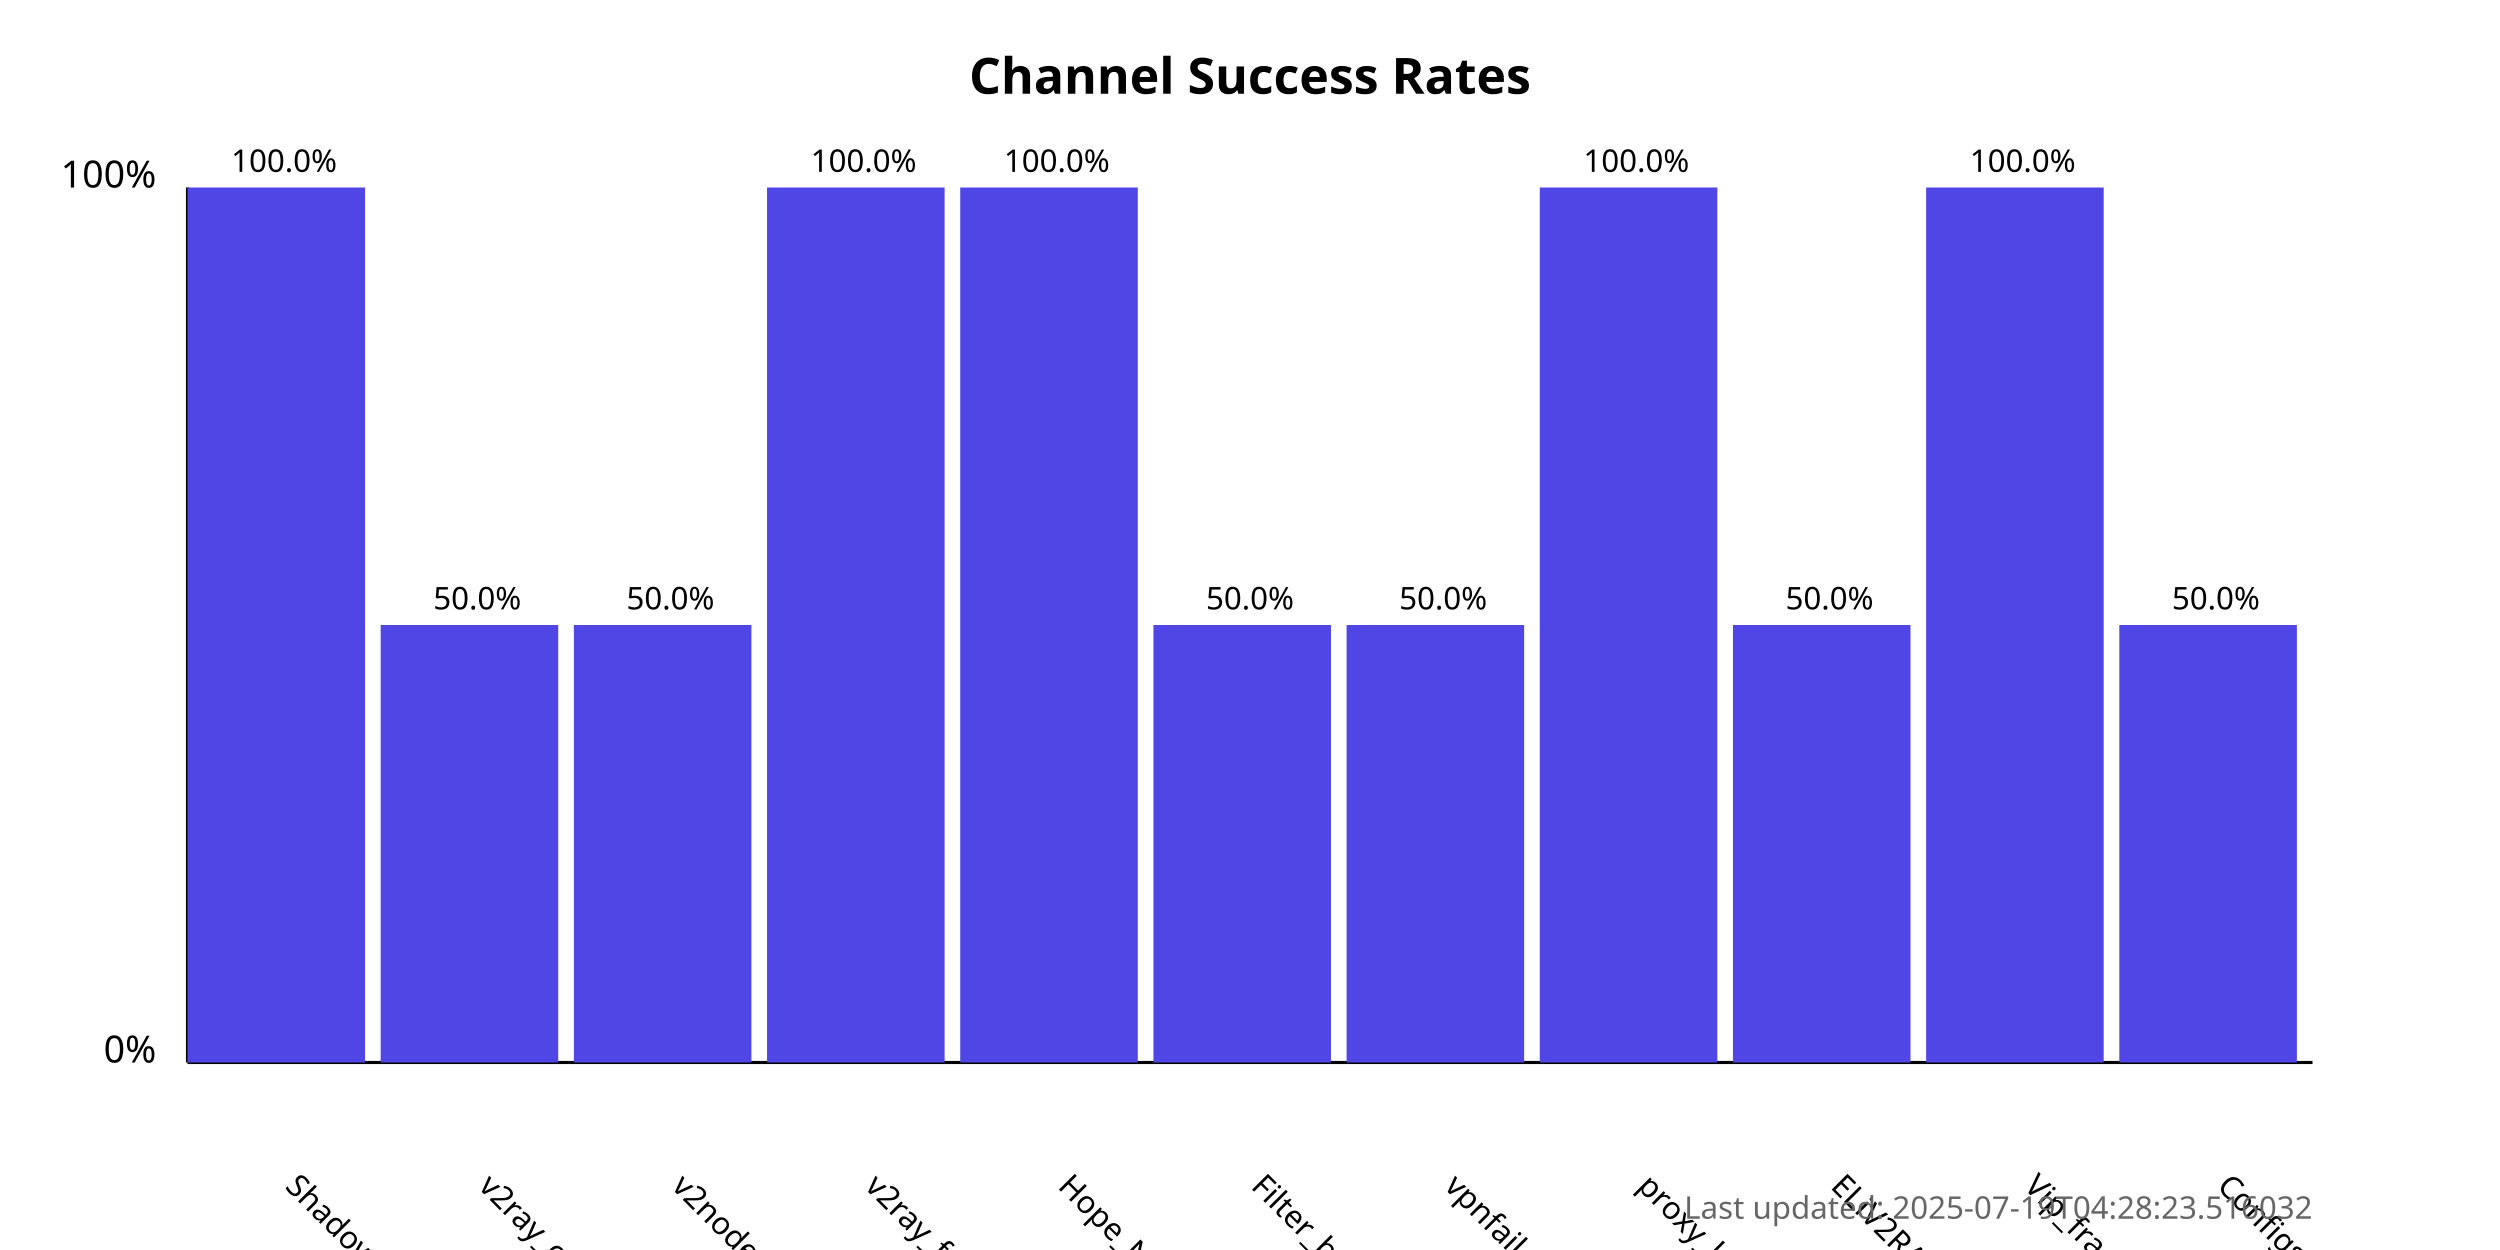
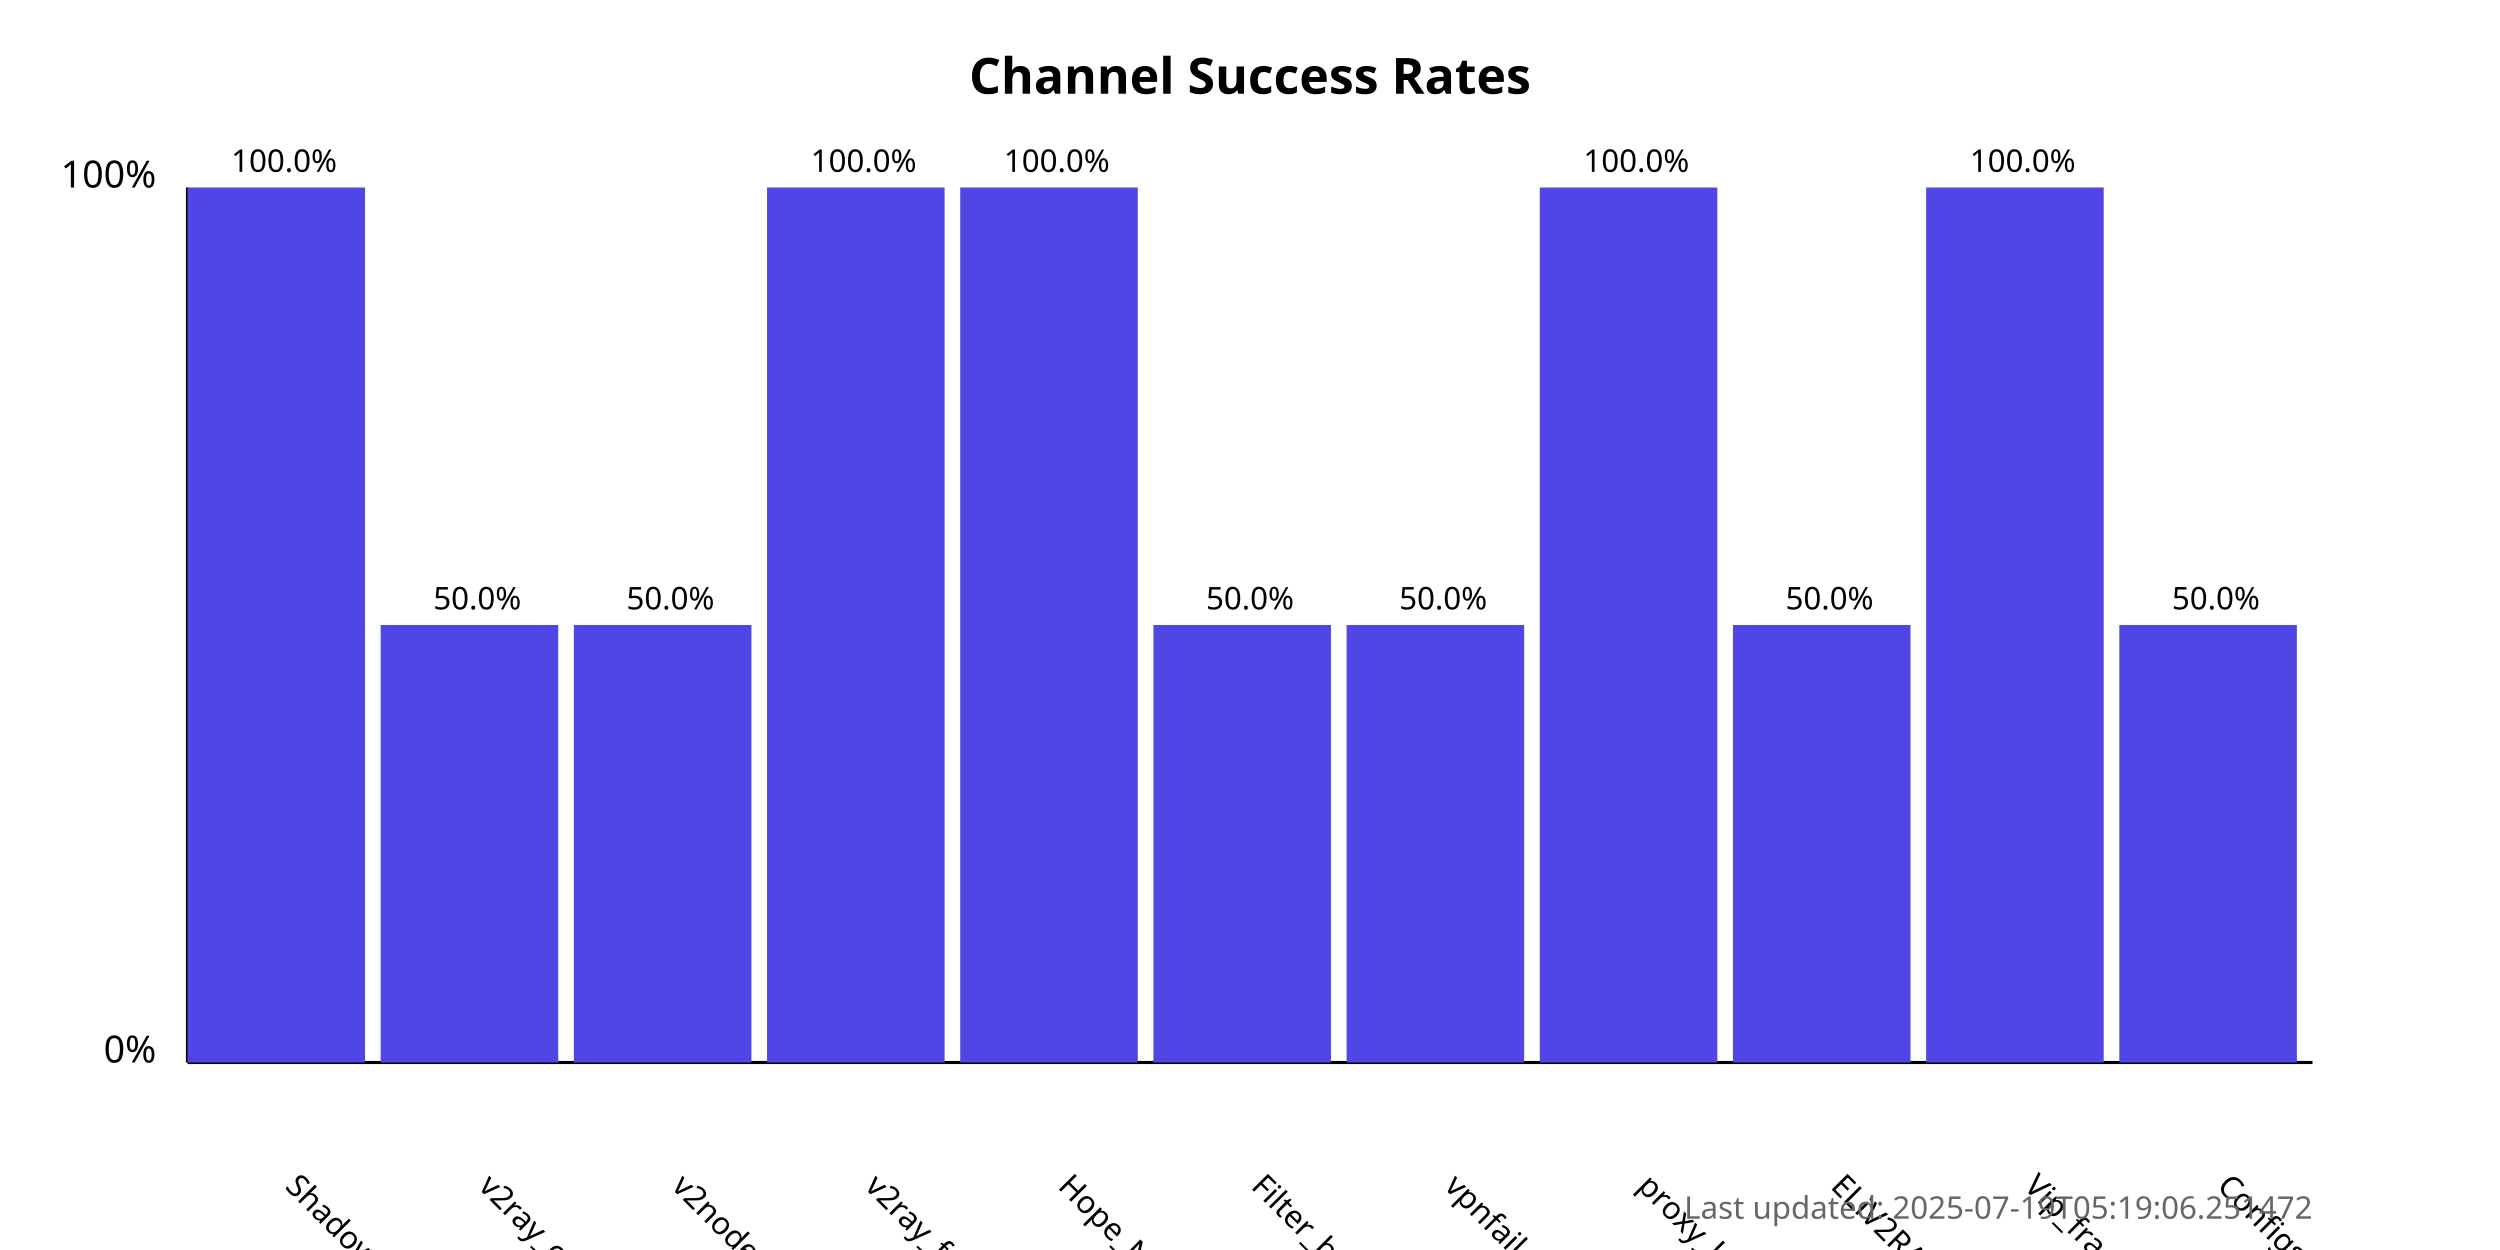
<svg xmlns="http://www.w3.org/2000/svg" width="800" height="400">
  <style>
            .chart-title { font: bold 16px sans-serif; }
            .axis-label { font: 12px sans-serif; }
            .tick-label { font: 10px sans-serif; }
            .bar { fill: #4f46e5; }
            .bar:hover { fill: #6366f1; }
            .timestamp { font: 10px sans-serif; fill: #666; }
        </style>
  <text x="400.0" y="30" text-anchor="middle" class="chart-title">
            Channel Success Rates
        </text>
  <line x1="60" y1="340" x2="60" y2="60" stroke="black" stroke-width="1" />
  <line x1="60" y1="340" x2="740" y2="340" stroke="black" stroke-width="1" />
  <text x="50" y="340" text-anchor="end" class="axis-label">0%</text>
  <text x="50" y="60" text-anchor="end" class="axis-label">100%</text>
  <g>
    <rect x="60" y="60.0" width="56.818" height="280.0" class="bar" />
    <text x="90.909" y="380" transform="rotate(45, 90.90909, 380)" text-anchor="start" class="tick-label">
                ShadowProxy66
            </text>
    <text x="90.909" y="55.0" text-anchor="middle" class="tick-label">
                100.0%
            </text>
  </g>
  <g>
    <rect x="121.818" y="200.0" width="56.818" height="140.0" class="bar" />
    <text x="152.727" y="380" transform="rotate(45, 152.7273, 380)" text-anchor="start" class="tick-label">
                v2ray_configs_pool
            </text>
    <text x="152.727" y="195.0" text-anchor="middle" class="tick-label">
                50.0%
            </text>
  </g>
  <g>
    <rect x="183.636" y="200.0" width="56.818" height="140.0" class="bar" />
    <text x="214.545" y="380" transform="rotate(45, 214.5455, 380)" text-anchor="start" class="tick-label">
                v2nodes
            </text>
    <text x="214.545" y="195.0" text-anchor="middle" class="tick-label">
                50.0%
            </text>
  </g>
  <g>
    <rect x="245.455" y="60.0" width="56.818" height="280.0" class="bar" />
    <text x="276.364" y="380" transform="rotate(45, 276.3636, 380)" text-anchor="start" class="tick-label">
                v2ray_free_conf
            </text>
    <text x="276.364" y="55.0" text-anchor="middle" class="tick-label">
                100.0%
            </text>
  </g>
  <g>
    <rect x="307.273" y="60.0" width="56.818" height="280.0" class="bar" />
    <text x="338.182" y="380" transform="rotate(45, 338.1818, 380)" text-anchor="start" class="tick-label">
                Hope_Net
            </text>
    <text x="338.182" y="55.0" text-anchor="middle" class="tick-label">
                100.0%
            </text>
  </g>
  <g>
    <rect x="369.091" y="200.0" width="56.818" height="140.0" class="bar" />
    <text x="400.0" y="380" transform="rotate(45, 400.0, 380)" text-anchor="start" class="tick-label">
                Filter_breaker
            </text>
    <text x="400.0" y="195.0" text-anchor="middle" class="tick-label">
                50.0%
            </text>
  </g>
  <g>
    <rect x="430.909" y="200.0" width="56.818" height="140.0" class="bar" />
    <text x="461.818" y="380" transform="rotate(45, 461.8182, 380)" text-anchor="start" class="tick-label">
                vpnfail_vless
            </text>
    <text x="461.818" y="195.0" text-anchor="middle" class="tick-label">
                50.0%
            </text>
  </g>
  <g>
    <rect x="492.727" y="60.0" width="56.818" height="280.0" class="bar" />
    <text x="523.636" y="380" transform="rotate(45, 523.6364, 380)" text-anchor="start" class="tick-label">
                proxy_kafee
            </text>
    <text x="523.636" y="55.0" text-anchor="middle" class="tick-label">
                100.0%
            </text>
  </g>
  <g>
    <rect x="554.545" y="200.0" width="56.818" height="140.0" class="bar" />
    <text x="585.455" y="380" transform="rotate(45, 585.4545, 380)" text-anchor="start" class="tick-label">
                ELiV2RAY
            </text>
    <text x="585.455" y="195.0" text-anchor="middle" class="tick-label">
                50.0%
            </text>
  </g>
  <g>
    <rect x="616.364" y="60.0" width="56.818" height="280.0" class="bar" />
    <text x="647.273" y="380" transform="rotate(45, 647.2727, 380)" text-anchor="start" class="tick-label">
                Vip_fragment_v2ray
            </text>
    <text x="647.273" y="55.0" text-anchor="middle" class="tick-label">
                100.0%
            </text>
  </g>
  <g>
    <rect x="678.182" y="200.0" width="56.818" height="140.0" class="bar" />
    <text x="709.091" y="380" transform="rotate(45, 709.0909, 380)" text-anchor="start" class="tick-label">
                ConfigsHubPlus
            </text>
    <text x="709.091" y="195.0" text-anchor="middle" class="tick-label">
                50.0%
            </text>
  </g>
  <text x="740" y="390" text-anchor="end" class="timestamp">
-             Last updated: 2025-07-19T04:28:23.516032
+             Last updated: 2025-07-19T05:19:06.251472
        </text>
</svg>
